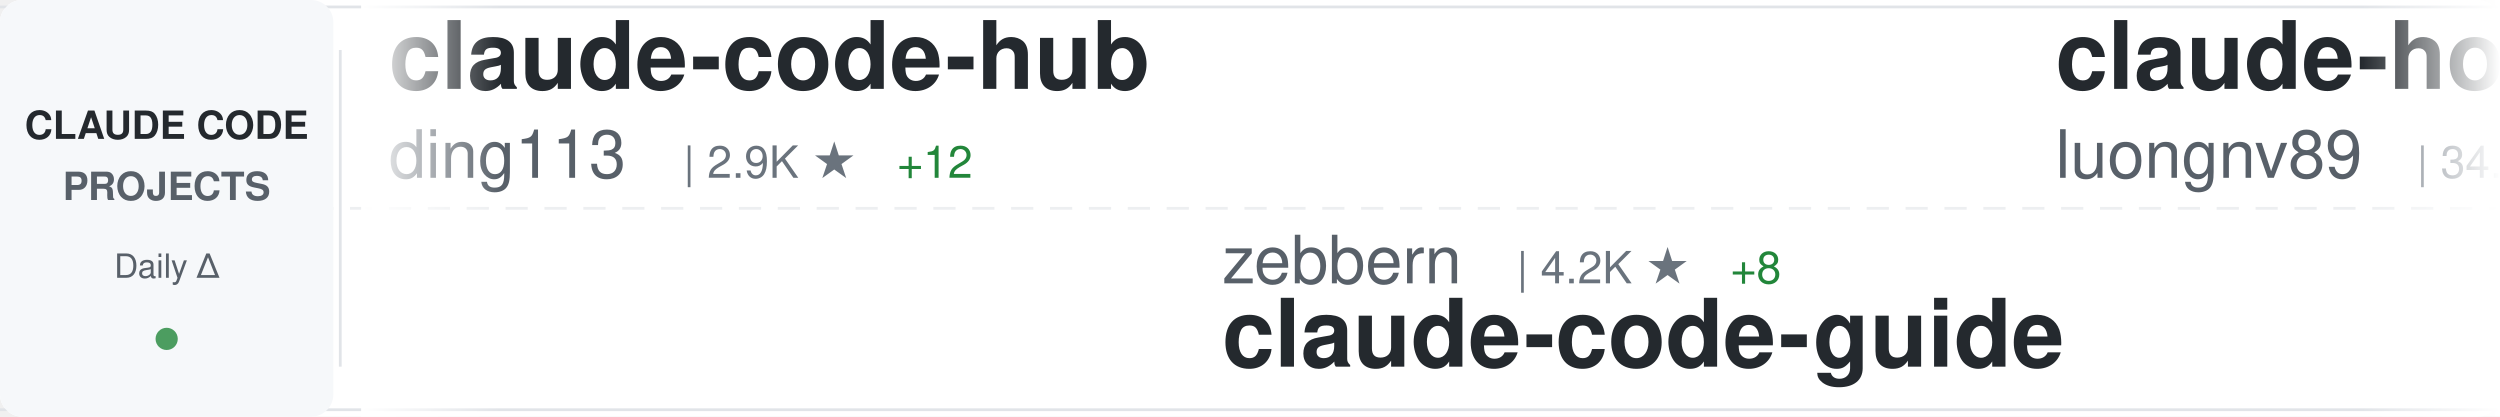
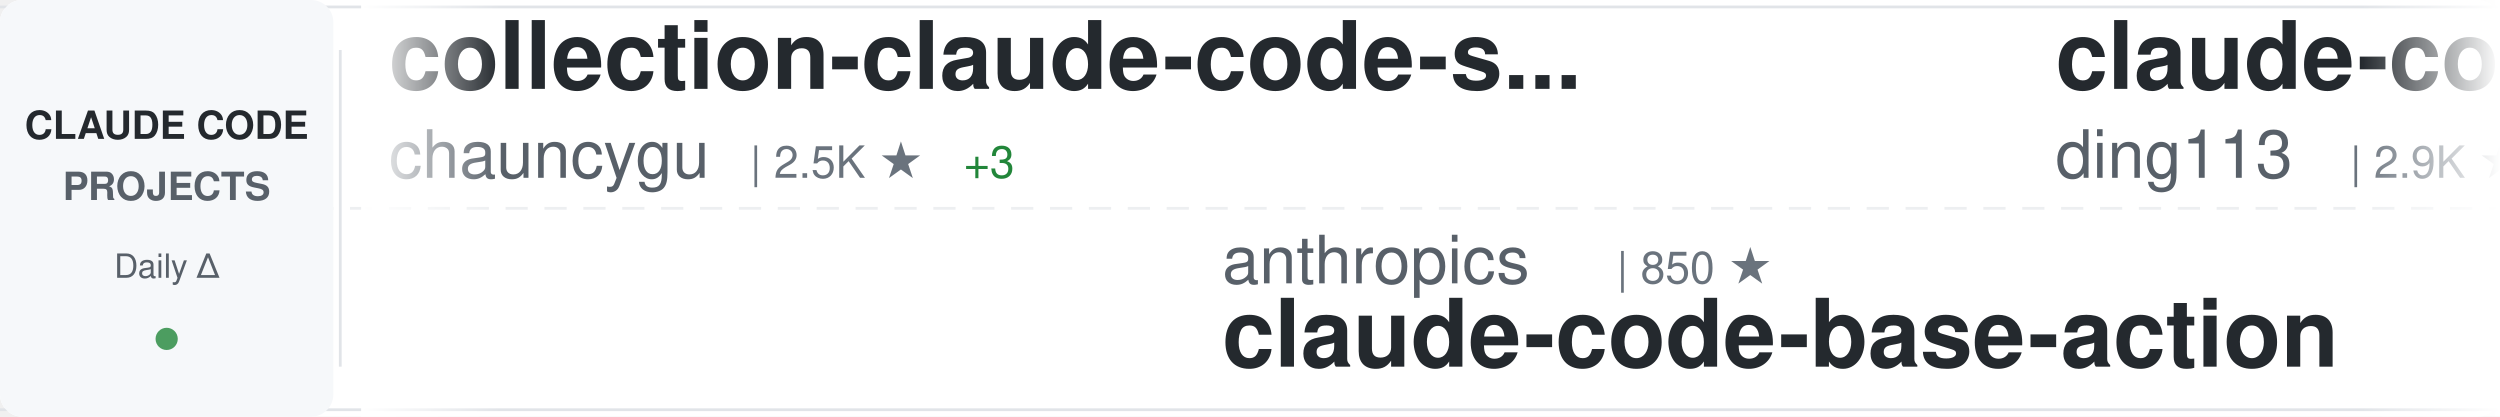
<svg xmlns="http://www.w3.org/2000/svg" width="900" height="150">
  <defs>
    <linearGradient id="awesomeLeftFade" x1="0%" y1="0%" x2="100%" y2="0%">
      <stop offset="0%" style="stop-color:#ffffff;stop-opacity:1" />
      <stop offset="100%" style="stop-color:#ffffff;stop-opacity:0" />
    </linearGradient>
    <linearGradient id="awesomeRightFade" x1="0%" y1="0%" x2="100%" y2="0%">
      <stop offset="0%" style="stop-color:#ffffff;stop-opacity:0" />
      <stop offset="100%" style="stop-color:#ffffff;stop-opacity:1" />
    </linearGradient>
  </defs>
  <rect width="900" height="150" fill="#ffffff" rx="8" />
  <rect x="0" y="2" width="900" height="1" fill="#e1e4e8" />
  <rect x="0" y="147" width="900" height="1" fill="#e1e4e8" />
  <line x1="0" y1="75" x2="900" y2="75" stroke="#e1e4e8" stroke-width="1" stroke-dasharray="8 6" opacity="0.6" />
  <rect x="0" y="0" width="120" height="150" fill="#f6f8fa" rx="8" />
  <text x="60" y="50" font-family="-apple-system, BlinkMacSystemFont, 'Segoe UI', Helvetica, Arial, sans-serif" font-size="14" font-weight="600" fill="#24292e" text-anchor="middle">CLAUDE CODE</text>
  <text x="60" y="72" font-family="-apple-system, BlinkMacSystemFont, 'Segoe UI', Helvetica, Arial, sans-serif" font-size="14" font-weight="600" fill="#586069" text-anchor="middle">PROJECTS</text>
  <text x="60" y="100" font-family="-apple-system, BlinkMacSystemFont, 'Segoe UI', Helvetica, Arial, sans-serif" font-size="12" font-weight="500" fill="#586069" text-anchor="middle">Daily Δ</text>
  <circle cx="60" cy="122" r="4" fill="#22863a" opacity="0.8" />
  <rect x="122" y="18" width="1" height="114" fill="#e1e4e8" />
  <clipPath id="awesomeTickerClip">
    <rect x="130" y="0" width="770" height="150" />
  </clipPath>
  <g clip-path="url(#awesomeTickerClip)">
    <g id="awesomeTickerItems">
      <animateTransform attributeName="transform" attributeType="XML" type="translate" from="0 0" to="-3000 0" dur="54s" repeatCount="indefinite" />
      <g transform="translate(0, 0)">
+         <text x="140" y="32" font-family="-apple-system, BlinkMacSystemFont, 'Segoe UI', Helvetica, Arial, sans-serif" font-size="34" font-weight="600" fill="#24292e">collection-claude-code-s...</text>
+         <text x="140" y="64" font-family="-apple-system, BlinkMacSystemFont, 'Segoe UI', Helvetica, Arial, sans-serif" font-size="24" font-weight="400" fill="#586069">chauncygu</text>
+         <text x="270" y="64" font-family="-apple-system, BlinkMacSystemFont, 'Segoe UI', Helvetica, Arial, sans-serif" font-size="16" font-weight="500" fill="#6a737d">| 2.5K ★</text>
+         <text x="347" y="64" font-family="-apple-system, BlinkMacSystemFont, 'Segoe UI', Helvetica, Arial, sans-serif" font-size="16" font-weight="500" fill="#22863a"> +3</text>
+       </g>
+       <g transform="translate(300, 0)">
+         <text x="140" y="102" font-family="-apple-system, BlinkMacSystemFont, 'Segoe UI', Helvetica, Arial, sans-serif" font-size="24" font-weight="400" fill="#586069">anthropics</text>
+         <text x="282" y="102" font-family="-apple-system, BlinkMacSystemFont, 'Segoe UI', Helvetica, Arial, sans-serif" font-size="16" font-weight="500" fill="#6a737d">| 850 ★</text>
+         <text x="140" y="132" font-family="-apple-system, BlinkMacSystemFont, 'Segoe UI', Helvetica, Arial, sans-serif" font-size="34" font-weight="600" fill="#24292e">claude-code-base-action</text>
+       </g>
+       <g transform="translate(600, 0)">
        <text x="140" y="32" font-family="-apple-system, BlinkMacSystemFont, 'Segoe UI', Helvetica, Arial, sans-serif" font-size="34" font-weight="600" fill="#24292e">claude-code-hub</text>
        <text x="140" y="64" font-family="-apple-system, BlinkMacSystemFont, 'Segoe UI', Helvetica, Arial, sans-serif" font-size="24" font-weight="400" fill="#586069">ding113</text>
        <text x="246" y="64" font-family="-apple-system, BlinkMacSystemFont, 'Segoe UI', Helvetica, Arial, sans-serif" font-size="16" font-weight="500" fill="#6a737d">| 2.9K ★</text>
-         <text x="323" y="64" font-family="-apple-system, BlinkMacSystemFont, 'Segoe UI', Helvetica, Arial, sans-serif" font-size="16" font-weight="500" fill="#22863a"> +12</text>
-       </g>
-       <g transform="translate(300, 0)">
-         <text x="140" y="102" font-family="-apple-system, BlinkMacSystemFont, 'Segoe UI', Helvetica, Arial, sans-serif" font-size="24" font-weight="400" fill="#586069">zebbern</text>
-         <text x="246" y="102" font-family="-apple-system, BlinkMacSystemFont, 'Segoe UI', Helvetica, Arial, sans-serif" font-size="16" font-weight="500" fill="#6a737d">| 4.2K ★</text>
-         <text x="323" y="102" font-family="-apple-system, BlinkMacSystemFont, 'Segoe UI', Helvetica, Arial, sans-serif" font-size="16" font-weight="500" fill="#22863a"> +8</text>
-         <text x="140" y="132" font-family="-apple-system, BlinkMacSystemFont, 'Segoe UI', Helvetica, Arial, sans-serif" font-size="34" font-weight="600" fill="#24292e">claude-code-guide</text>
-       </g>
-       <g transform="translate(600, 0)">
-         <text x="140" y="32" font-family="-apple-system, BlinkMacSystemFont, 'Segoe UI', Helvetica, Arial, sans-serif" font-size="34" font-weight="600" fill="#24292e">claude-howto</text>
-         <text x="140" y="64" font-family="-apple-system, BlinkMacSystemFont, 'Segoe UI', Helvetica, Arial, sans-serif" font-size="24" font-weight="400" fill="#586069">luongnv89</text>
-         <text x="270" y="64" font-family="-apple-system, BlinkMacSystemFont, 'Segoe UI', Helvetica, Arial, sans-serif" font-size="16" font-weight="500" fill="#6a737d">| 34.5K ★</text>
-         <text x="356" y="64" font-family="-apple-system, BlinkMacSystemFont, 'Segoe UI', Helvetica, Arial, sans-serif" font-size="16" font-weight="500" fill="#22863a"> +95</text>
+         <text x="323" y="64" font-family="-apple-system, BlinkMacSystemFont, 'Segoe UI', Helvetica, Arial, sans-serif" font-size="16" font-weight="500" fill="#22863a"> +9</text>
      </g>
      <g transform="translate(900, 0)">
-         <text x="140" y="102" font-family="-apple-system, BlinkMacSystemFont, 'Segoe UI', Helvetica, Arial, sans-serif" font-size="24" font-weight="400" fill="#586069">Alishahryar1</text>
-         <text x="306" y="102" font-family="-apple-system, BlinkMacSystemFont, 'Segoe UI', Helvetica, Arial, sans-serif" font-size="16" font-weight="500" fill="#6a737d">| 30.9K ★</text>
-         <text x="392" y="102" font-family="-apple-system, BlinkMacSystemFont, 'Segoe UI', Helvetica, Arial, sans-serif" font-size="16" font-weight="500" fill="#22863a"> +287</text>
-         <text x="140" y="132" font-family="-apple-system, BlinkMacSystemFont, 'Segoe UI', Helvetica, Arial, sans-serif" font-size="34" font-weight="600" fill="#24292e">free-claude-code</text>
+         <text x="140" y="102" font-family="-apple-system, BlinkMacSystemFont, 'Segoe UI', Helvetica, Arial, sans-serif" font-size="24" font-weight="400" fill="#586069">anthropics</text>
+         <text x="282" y="102" font-family="-apple-system, BlinkMacSystemFont, 'Segoe UI', Helvetica, Arial, sans-serif" font-size="16" font-weight="500" fill="#6a737d">| 143.7K ★</text>
+         <text x="377" y="102" font-family="-apple-system, BlinkMacSystemFont, 'Segoe UI', Helvetica, Arial, sans-serif" font-size="16" font-weight="500" fill="#22863a"> +511</text>
+         <text x="140" y="132" font-family="-apple-system, BlinkMacSystemFont, 'Segoe UI', Helvetica, Arial, sans-serif" font-size="34" font-weight="600" fill="#24292e">skills</text>
      </g>
      <g transform="translate(1200, 0)">
-         <text x="140" y="32" font-family="-apple-system, BlinkMacSystemFont, 'Segoe UI', Helvetica, Arial, sans-serif" font-size="34" font-weight="600" fill="#24292e">claude-code-workflows</text>
-         <text x="140" y="64" font-family="-apple-system, BlinkMacSystemFont, 'Segoe UI', Helvetica, Arial, sans-serif" font-size="24" font-weight="400" fill="#586069">OneRedOak</text>
-         <text x="270" y="64" font-family="-apple-system, BlinkMacSystemFont, 'Segoe UI', Helvetica, Arial, sans-serif" font-size="16" font-weight="500" fill="#6a737d">| 3.8K ★</text>
-         <text x="347" y="64" font-family="-apple-system, BlinkMacSystemFont, 'Segoe UI', Helvetica, Arial, sans-serif" font-size="16" font-weight="500" fill="#22863a"> +2</text>
+         <text x="140" y="32" font-family="-apple-system, BlinkMacSystemFont, 'Segoe UI', Helvetica, Arial, sans-serif" font-size="34" font-weight="600" fill="#24292e">Claude-Code</text>
+         <text x="140" y="64" font-family="-apple-system, BlinkMacSystemFont, 'Segoe UI', Helvetica, Arial, sans-serif" font-size="24" font-weight="400" fill="#586069">pengchengneo</text>
+         <text x="306" y="64" font-family="-apple-system, BlinkMacSystemFont, 'Segoe UI', Helvetica, Arial, sans-serif" font-size="16" font-weight="500" fill="#6a737d">| 1.4K ★</text>
+         <text x="383" y="64" font-family="-apple-system, BlinkMacSystemFont, 'Segoe UI', Helvetica, Arial, sans-serif" font-size="16" font-weight="500" fill="#22863a"> +4</text>
      </g>
      <g transform="translate(1500, 0)">
-         <text x="140" y="102" font-family="-apple-system, BlinkMacSystemFont, 'Segoe UI', Helvetica, Arial, sans-serif" font-size="24" font-weight="400" fill="#586069">frankbria</text>
-         <text x="270" y="102" font-family="-apple-system, BlinkMacSystemFont, 'Segoe UI', Helvetica, Arial, sans-serif" font-size="16" font-weight="500" fill="#6a737d">| 9.2K ★</text>
-         <text x="347" y="102" font-family="-apple-system, BlinkMacSystemFont, 'Segoe UI', Helvetica, Arial, sans-serif" font-size="16" font-weight="500" fill="#22863a"> +9</text>
-         <text x="140" y="132" font-family="-apple-system, BlinkMacSystemFont, 'Segoe UI', Helvetica, Arial, sans-serif" font-size="34" font-weight="600" fill="#24292e">ralph-claude-code</text>
+         <text x="140" y="102" font-family="-apple-system, BlinkMacSystemFont, 'Segoe UI', Helvetica, Arial, sans-serif" font-size="24" font-weight="400" fill="#586069">shanraisshan</text>
+         <text x="306" y="102" font-family="-apple-system, BlinkMacSystemFont, 'Segoe UI', Helvetica, Arial, sans-serif" font-size="16" font-weight="500" fill="#6a737d">| 55.5K ★</text>
+         <text x="392" y="102" font-family="-apple-system, BlinkMacSystemFont, 'Segoe UI', Helvetica, Arial, sans-serif" font-size="16" font-weight="500" fill="#22863a"> +111</text>
+         <text x="140" y="132" font-family="-apple-system, BlinkMacSystemFont, 'Segoe UI', Helvetica, Arial, sans-serif" font-size="34" font-weight="600" fill="#24292e">claude-code-best-practic...</text>
      </g>
      <g transform="translate(1800, 0)">
-         <text x="140" y="32" font-family="-apple-system, BlinkMacSystemFont, 'Segoe UI', Helvetica, Arial, sans-serif" font-size="34" font-weight="600" fill="#24292e">sc-claude-code-files</text>
-         <text x="140" y="64" font-family="-apple-system, BlinkMacSystemFont, 'Segoe UI', Helvetica, Arial, sans-serif" font-size="24" font-weight="400" fill="#586069">https-deeplearning-ai</text>
-         <text x="414" y="64" font-family="-apple-system, BlinkMacSystemFont, 'Segoe UI', Helvetica, Arial, sans-serif" font-size="16" font-weight="500" fill="#6a737d">| 522 ★</text>
-         <text x="482" y="64" font-family="-apple-system, BlinkMacSystemFont, 'Segoe UI', Helvetica, Arial, sans-serif" font-size="16" font-weight="500" fill="#22863a"> +1</text>
+         <text x="140" y="32" font-family="-apple-system, BlinkMacSystemFont, 'Segoe UI', Helvetica, Arial, sans-serif" font-size="34" font-weight="600" fill="#24292e">my-claude-code-setup</text>
+         <text x="140" y="64" font-family="-apple-system, BlinkMacSystemFont, 'Segoe UI', Helvetica, Arial, sans-serif" font-size="24" font-weight="400" fill="#586069">centminmod</text>
+         <text x="282" y="64" font-family="-apple-system, BlinkMacSystemFont, 'Segoe UI', Helvetica, Arial, sans-serif" font-size="16" font-weight="500" fill="#6a737d">| 2.4K ★</text>
+         <text x="359" y="64" font-family="-apple-system, BlinkMacSystemFont, 'Segoe UI', Helvetica, Arial, sans-serif" font-size="16" font-weight="500" fill="#22863a"> +5</text>
      </g>
      <g transform="translate(2100, 0)">
-         <text x="140" y="102" font-family="-apple-system, BlinkMacSystemFont, 'Segoe UI', Helvetica, Arial, sans-serif" font-size="24" font-weight="400" fill="#586069">sugyan</text>
-         <text x="234" y="102" font-family="-apple-system, BlinkMacSystemFont, 'Segoe UI', Helvetica, Arial, sans-serif" font-size="16" font-weight="500" fill="#6a737d">| 1.1K ★</text>
-         <text x="311" y="102" font-family="-apple-system, BlinkMacSystemFont, 'Segoe UI', Helvetica, Arial, sans-serif" font-size="16" font-weight="500" fill="#22863a"> +1</text>
-         <text x="140" y="132" font-family="-apple-system, BlinkMacSystemFont, 'Segoe UI', Helvetica, Arial, sans-serif" font-size="34" font-weight="600" fill="#24292e">claude-code-webui</text>
+         <text x="140" y="102" font-family="-apple-system, BlinkMacSystemFont, 'Segoe UI', Helvetica, Arial, sans-serif" font-size="24" font-weight="400" fill="#586069">Windy3f3f3f3f</text>
+         <text x="318" y="102" font-family="-apple-system, BlinkMacSystemFont, 'Segoe UI', Helvetica, Arial, sans-serif" font-size="16" font-weight="500" fill="#6a737d">| 1.3K ★</text>
+         <text x="395" y="102" font-family="-apple-system, BlinkMacSystemFont, 'Segoe UI', Helvetica, Arial, sans-serif" font-size="16" font-weight="500" fill="#22863a"> +4</text>
+         <text x="140" y="132" font-family="-apple-system, BlinkMacSystemFont, 'Segoe UI', Helvetica, Arial, sans-serif" font-size="34" font-weight="600" fill="#24292e">claude-code-from-scratch</text>
      </g>
      <g transform="translate(2400, 0)">
-         <text x="140" y="32" font-family="-apple-system, BlinkMacSystemFont, 'Segoe UI', Helvetica, Arial, sans-serif" font-size="34" font-weight="600" fill="#24292e">claude-code-reverse</text>
-         <text x="140" y="64" font-family="-apple-system, BlinkMacSystemFont, 'Segoe UI', Helvetica, Arial, sans-serif" font-size="24" font-weight="400" fill="#586069">Yuyz0112</text>
-         <text x="258" y="64" font-family="-apple-system, BlinkMacSystemFont, 'Segoe UI', Helvetica, Arial, sans-serif" font-size="16" font-weight="500" fill="#6a737d">| 2.4K ★</text>
-         <text x="335" y="64" font-family="-apple-system, BlinkMacSystemFont, 'Segoe UI', Helvetica, Arial, sans-serif" font-size="16" font-weight="500" fill="#22863a"> +1</text>
+         <text x="140" y="32" font-family="-apple-system, BlinkMacSystemFont, 'Segoe UI', Helvetica, Arial, sans-serif" font-size="34" font-weight="600" fill="#24292e">claude-code-prompts</text>
+         <text x="140" y="64" font-family="-apple-system, BlinkMacSystemFont, 'Segoe UI', Helvetica, Arial, sans-serif" font-size="24" font-weight="400" fill="#586069">repowise-dev</text>
+         <text x="306" y="64" font-family="-apple-system, BlinkMacSystemFont, 'Segoe UI', Helvetica, Arial, sans-serif" font-size="16" font-weight="500" fill="#6a737d">| 1.1K ★</text>
+         <text x="383" y="64" font-family="-apple-system, BlinkMacSystemFont, 'Segoe UI', Helvetica, Arial, sans-serif" font-size="16" font-weight="500" fill="#22863a"> +4</text>
      </g>
      <g transform="translate(2700, 0)">
-         <text x="140" y="102" font-family="-apple-system, BlinkMacSystemFont, 'Segoe UI', Helvetica, Arial, sans-serif" font-size="24" font-weight="400" fill="#586069">KPR111</text>
-         <text x="234" y="102" font-family="-apple-system, BlinkMacSystemFont, 'Segoe UI', Helvetica, Arial, sans-serif" font-size="16" font-weight="500" fill="#6a737d">| 18 ★</text>
-         <text x="140" y="132" font-family="-apple-system, BlinkMacSystemFont, 'Segoe UI', Helvetica, Arial, sans-serif" font-size="34" font-weight="600" fill="#24292e">Claude-Code</text>
+         <text x="140" y="102" font-family="-apple-system, BlinkMacSystemFont, 'Segoe UI', Helvetica, Arial, sans-serif" font-size="24" font-weight="400" fill="#586069">lintsinghua</text>
+         <text x="294" y="102" font-family="-apple-system, BlinkMacSystemFont, 'Segoe UI', Helvetica, Arial, sans-serif" font-size="16" font-weight="500" fill="#6a737d">| 3.5K ★</text>
+         <text x="371" y="102" font-family="-apple-system, BlinkMacSystemFont, 'Segoe UI', Helvetica, Arial, sans-serif" font-size="16" font-weight="500" fill="#22863a"> +12</text>
+         <text x="140" y="132" font-family="-apple-system, BlinkMacSystemFont, 'Segoe UI', Helvetica, Arial, sans-serif" font-size="34" font-weight="600" fill="#24292e">claude-code-book</text>
      </g>
      <g transform="translate(3000, 0)">
+         <text x="140" y="32" font-family="-apple-system, BlinkMacSystemFont, 'Segoe UI', Helvetica, Arial, sans-serif" font-size="34" font-weight="600" fill="#24292e">collection-claude-code-s...</text>
+         <text x="140" y="64" font-family="-apple-system, BlinkMacSystemFont, 'Segoe UI', Helvetica, Arial, sans-serif" font-size="24" font-weight="400" fill="#586069">chauncygu</text>
+         <text x="270" y="64" font-family="-apple-system, BlinkMacSystemFont, 'Segoe UI', Helvetica, Arial, sans-serif" font-size="16" font-weight="500" fill="#6a737d">| 2.5K ★</text>
+         <text x="347" y="64" font-family="-apple-system, BlinkMacSystemFont, 'Segoe UI', Helvetica, Arial, sans-serif" font-size="16" font-weight="500" fill="#22863a"> +3</text>
+       </g>
+       <g transform="translate(3300, 0)">
+         <text x="140" y="102" font-family="-apple-system, BlinkMacSystemFont, 'Segoe UI', Helvetica, Arial, sans-serif" font-size="24" font-weight="400" fill="#586069">anthropics</text>
+         <text x="282" y="102" font-family="-apple-system, BlinkMacSystemFont, 'Segoe UI', Helvetica, Arial, sans-serif" font-size="16" font-weight="500" fill="#6a737d">| 850 ★</text>
+         <text x="140" y="132" font-family="-apple-system, BlinkMacSystemFont, 'Segoe UI', Helvetica, Arial, sans-serif" font-size="34" font-weight="600" fill="#24292e">claude-code-base-action</text>
+       </g>
+       <g transform="translate(3600, 0)">
        <text x="140" y="32" font-family="-apple-system, BlinkMacSystemFont, 'Segoe UI', Helvetica, Arial, sans-serif" font-size="34" font-weight="600" fill="#24292e">claude-code-hub</text>
        <text x="140" y="64" font-family="-apple-system, BlinkMacSystemFont, 'Segoe UI', Helvetica, Arial, sans-serif" font-size="24" font-weight="400" fill="#586069">ding113</text>
        <text x="246" y="64" font-family="-apple-system, BlinkMacSystemFont, 'Segoe UI', Helvetica, Arial, sans-serif" font-size="16" font-weight="500" fill="#6a737d">| 2.9K ★</text>
-         <text x="323" y="64" font-family="-apple-system, BlinkMacSystemFont, 'Segoe UI', Helvetica, Arial, sans-serif" font-size="16" font-weight="500" fill="#22863a"> +12</text>
-       </g>
-       <g transform="translate(3300, 0)">
-         <text x="140" y="102" font-family="-apple-system, BlinkMacSystemFont, 'Segoe UI', Helvetica, Arial, sans-serif" font-size="24" font-weight="400" fill="#586069">zebbern</text>
-         <text x="246" y="102" font-family="-apple-system, BlinkMacSystemFont, 'Segoe UI', Helvetica, Arial, sans-serif" font-size="16" font-weight="500" fill="#6a737d">| 4.2K ★</text>
-         <text x="323" y="102" font-family="-apple-system, BlinkMacSystemFont, 'Segoe UI', Helvetica, Arial, sans-serif" font-size="16" font-weight="500" fill="#22863a"> +8</text>
-         <text x="140" y="132" font-family="-apple-system, BlinkMacSystemFont, 'Segoe UI', Helvetica, Arial, sans-serif" font-size="34" font-weight="600" fill="#24292e">claude-code-guide</text>
-       </g>
-       <g transform="translate(3600, 0)">
-         <text x="140" y="32" font-family="-apple-system, BlinkMacSystemFont, 'Segoe UI', Helvetica, Arial, sans-serif" font-size="34" font-weight="600" fill="#24292e">claude-howto</text>
-         <text x="140" y="64" font-family="-apple-system, BlinkMacSystemFont, 'Segoe UI', Helvetica, Arial, sans-serif" font-size="24" font-weight="400" fill="#586069">luongnv89</text>
-         <text x="270" y="64" font-family="-apple-system, BlinkMacSystemFont, 'Segoe UI', Helvetica, Arial, sans-serif" font-size="16" font-weight="500" fill="#6a737d">| 34.5K ★</text>
-         <text x="356" y="64" font-family="-apple-system, BlinkMacSystemFont, 'Segoe UI', Helvetica, Arial, sans-serif" font-size="16" font-weight="500" fill="#22863a"> +95</text>
+         <text x="323" y="64" font-family="-apple-system, BlinkMacSystemFont, 'Segoe UI', Helvetica, Arial, sans-serif" font-size="16" font-weight="500" fill="#22863a"> +9</text>
      </g>
      <g transform="translate(3900, 0)">
-         <text x="140" y="102" font-family="-apple-system, BlinkMacSystemFont, 'Segoe UI', Helvetica, Arial, sans-serif" font-size="24" font-weight="400" fill="#586069">Alishahryar1</text>
-         <text x="306" y="102" font-family="-apple-system, BlinkMacSystemFont, 'Segoe UI', Helvetica, Arial, sans-serif" font-size="16" font-weight="500" fill="#6a737d">| 30.9K ★</text>
-         <text x="392" y="102" font-family="-apple-system, BlinkMacSystemFont, 'Segoe UI', Helvetica, Arial, sans-serif" font-size="16" font-weight="500" fill="#22863a"> +287</text>
-         <text x="140" y="132" font-family="-apple-system, BlinkMacSystemFont, 'Segoe UI', Helvetica, Arial, sans-serif" font-size="34" font-weight="600" fill="#24292e">free-claude-code</text>
+         <text x="140" y="102" font-family="-apple-system, BlinkMacSystemFont, 'Segoe UI', Helvetica, Arial, sans-serif" font-size="24" font-weight="400" fill="#586069">anthropics</text>
+         <text x="282" y="102" font-family="-apple-system, BlinkMacSystemFont, 'Segoe UI', Helvetica, Arial, sans-serif" font-size="16" font-weight="500" fill="#6a737d">| 143.7K ★</text>
+         <text x="377" y="102" font-family="-apple-system, BlinkMacSystemFont, 'Segoe UI', Helvetica, Arial, sans-serif" font-size="16" font-weight="500" fill="#22863a"> +511</text>
+         <text x="140" y="132" font-family="-apple-system, BlinkMacSystemFont, 'Segoe UI', Helvetica, Arial, sans-serif" font-size="34" font-weight="600" fill="#24292e">skills</text>
      </g>
    </g>
  </g>
  <rect x="130" y="0" width="50" height="150" fill="url(#awesomeLeftFade)" />
  <rect x="850" y="0" width="50" height="150" fill="url(#awesomeRightFade)" />
</svg>
